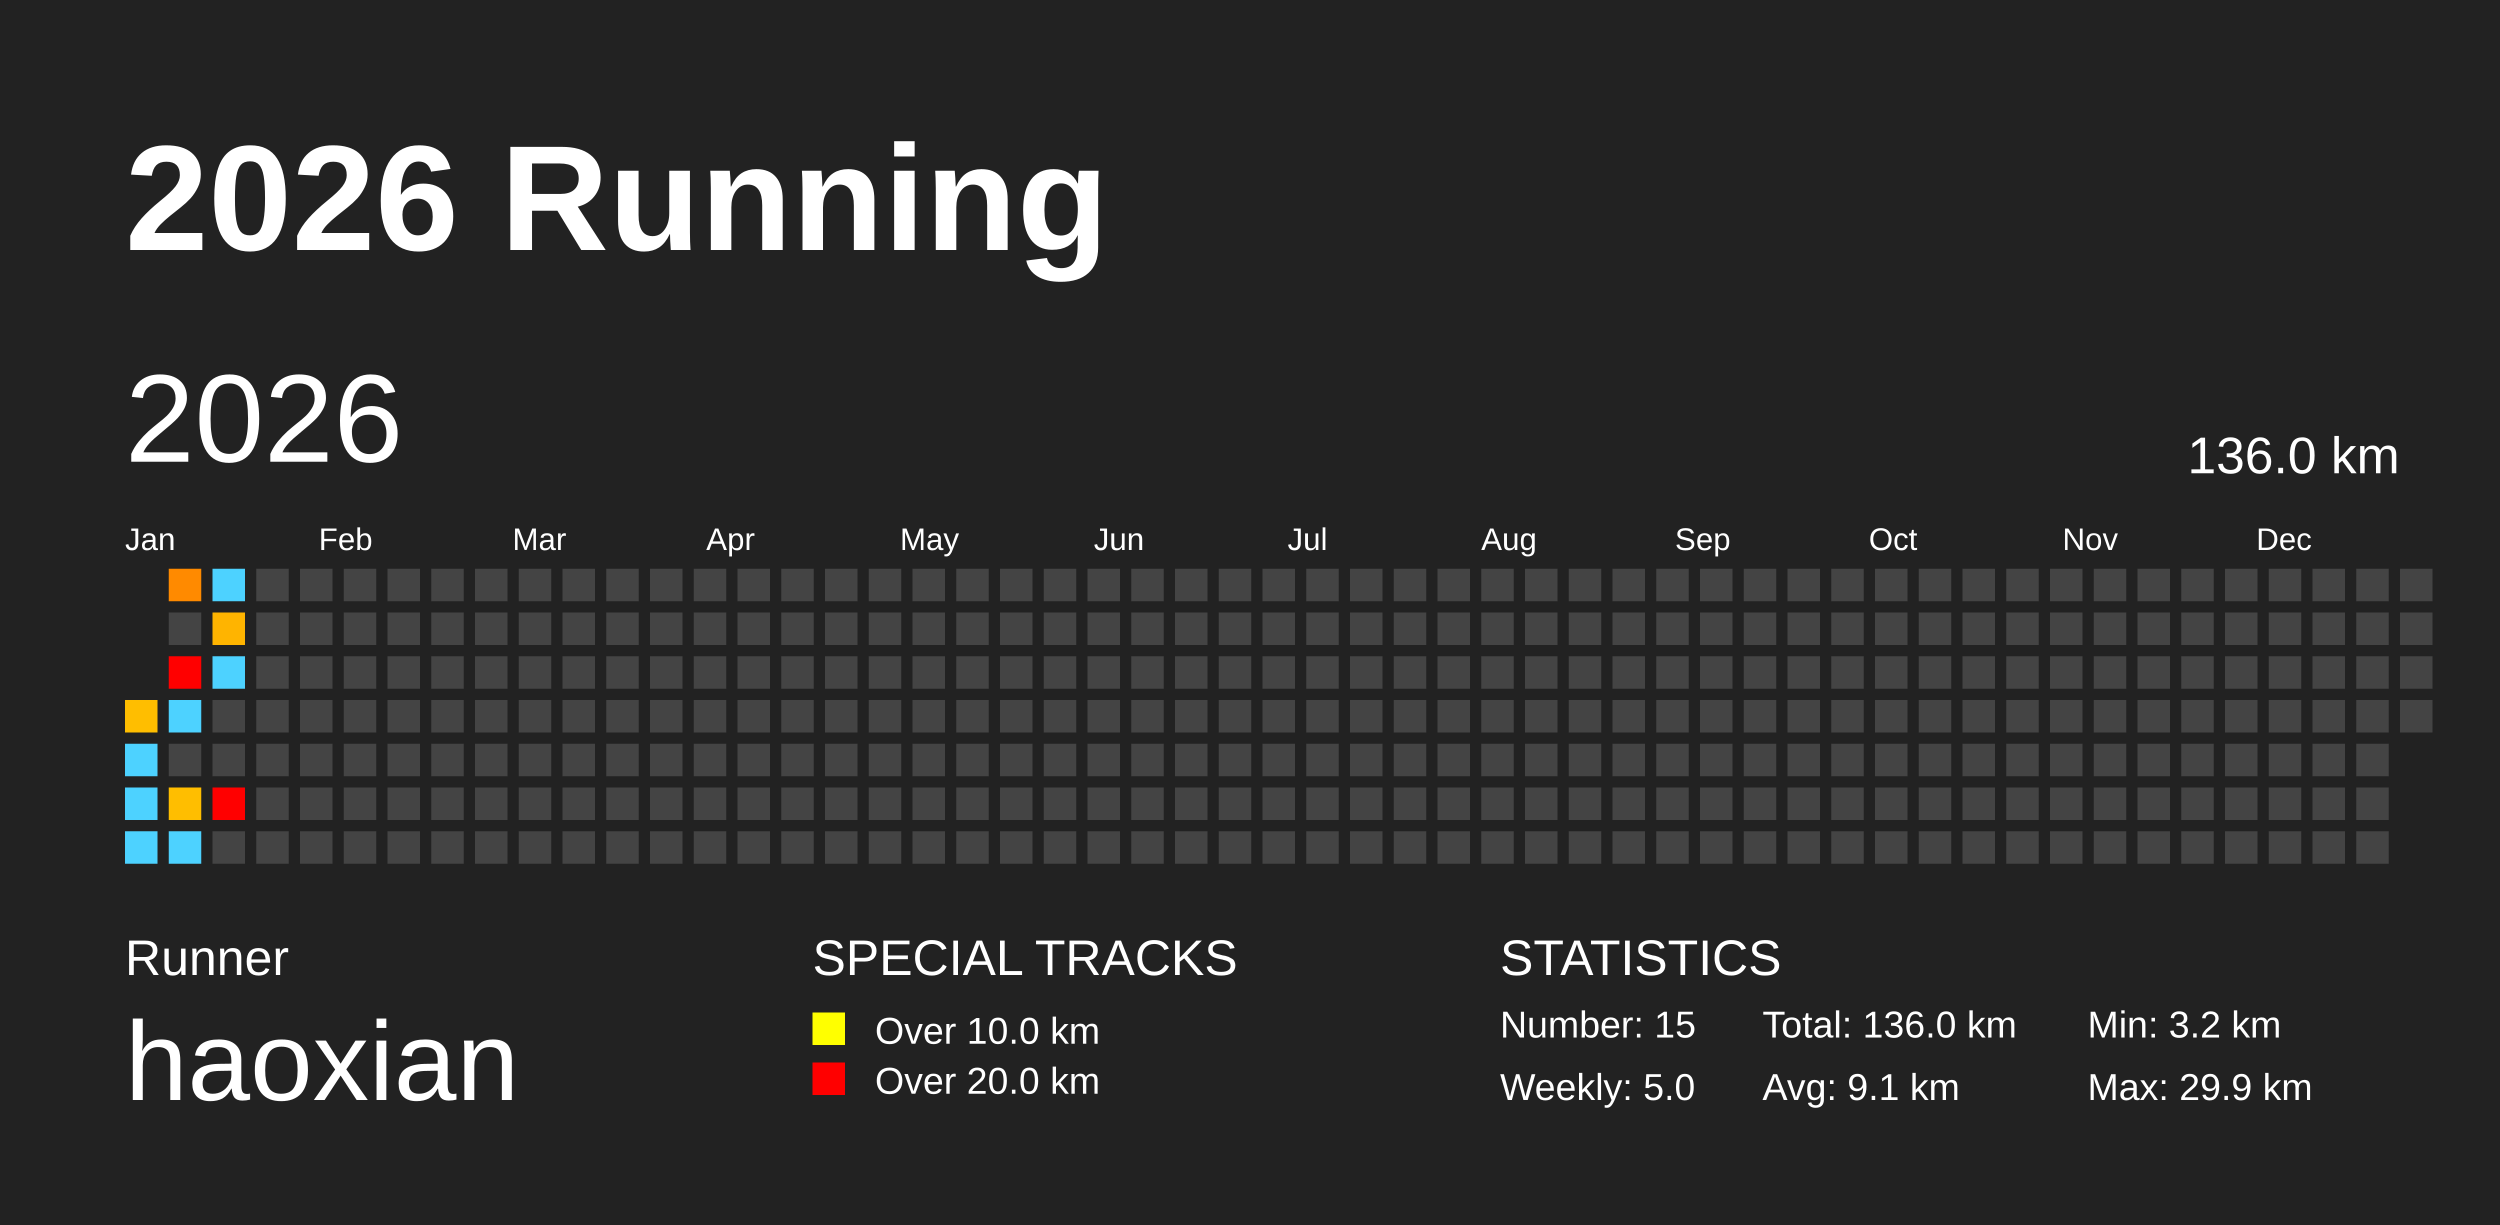
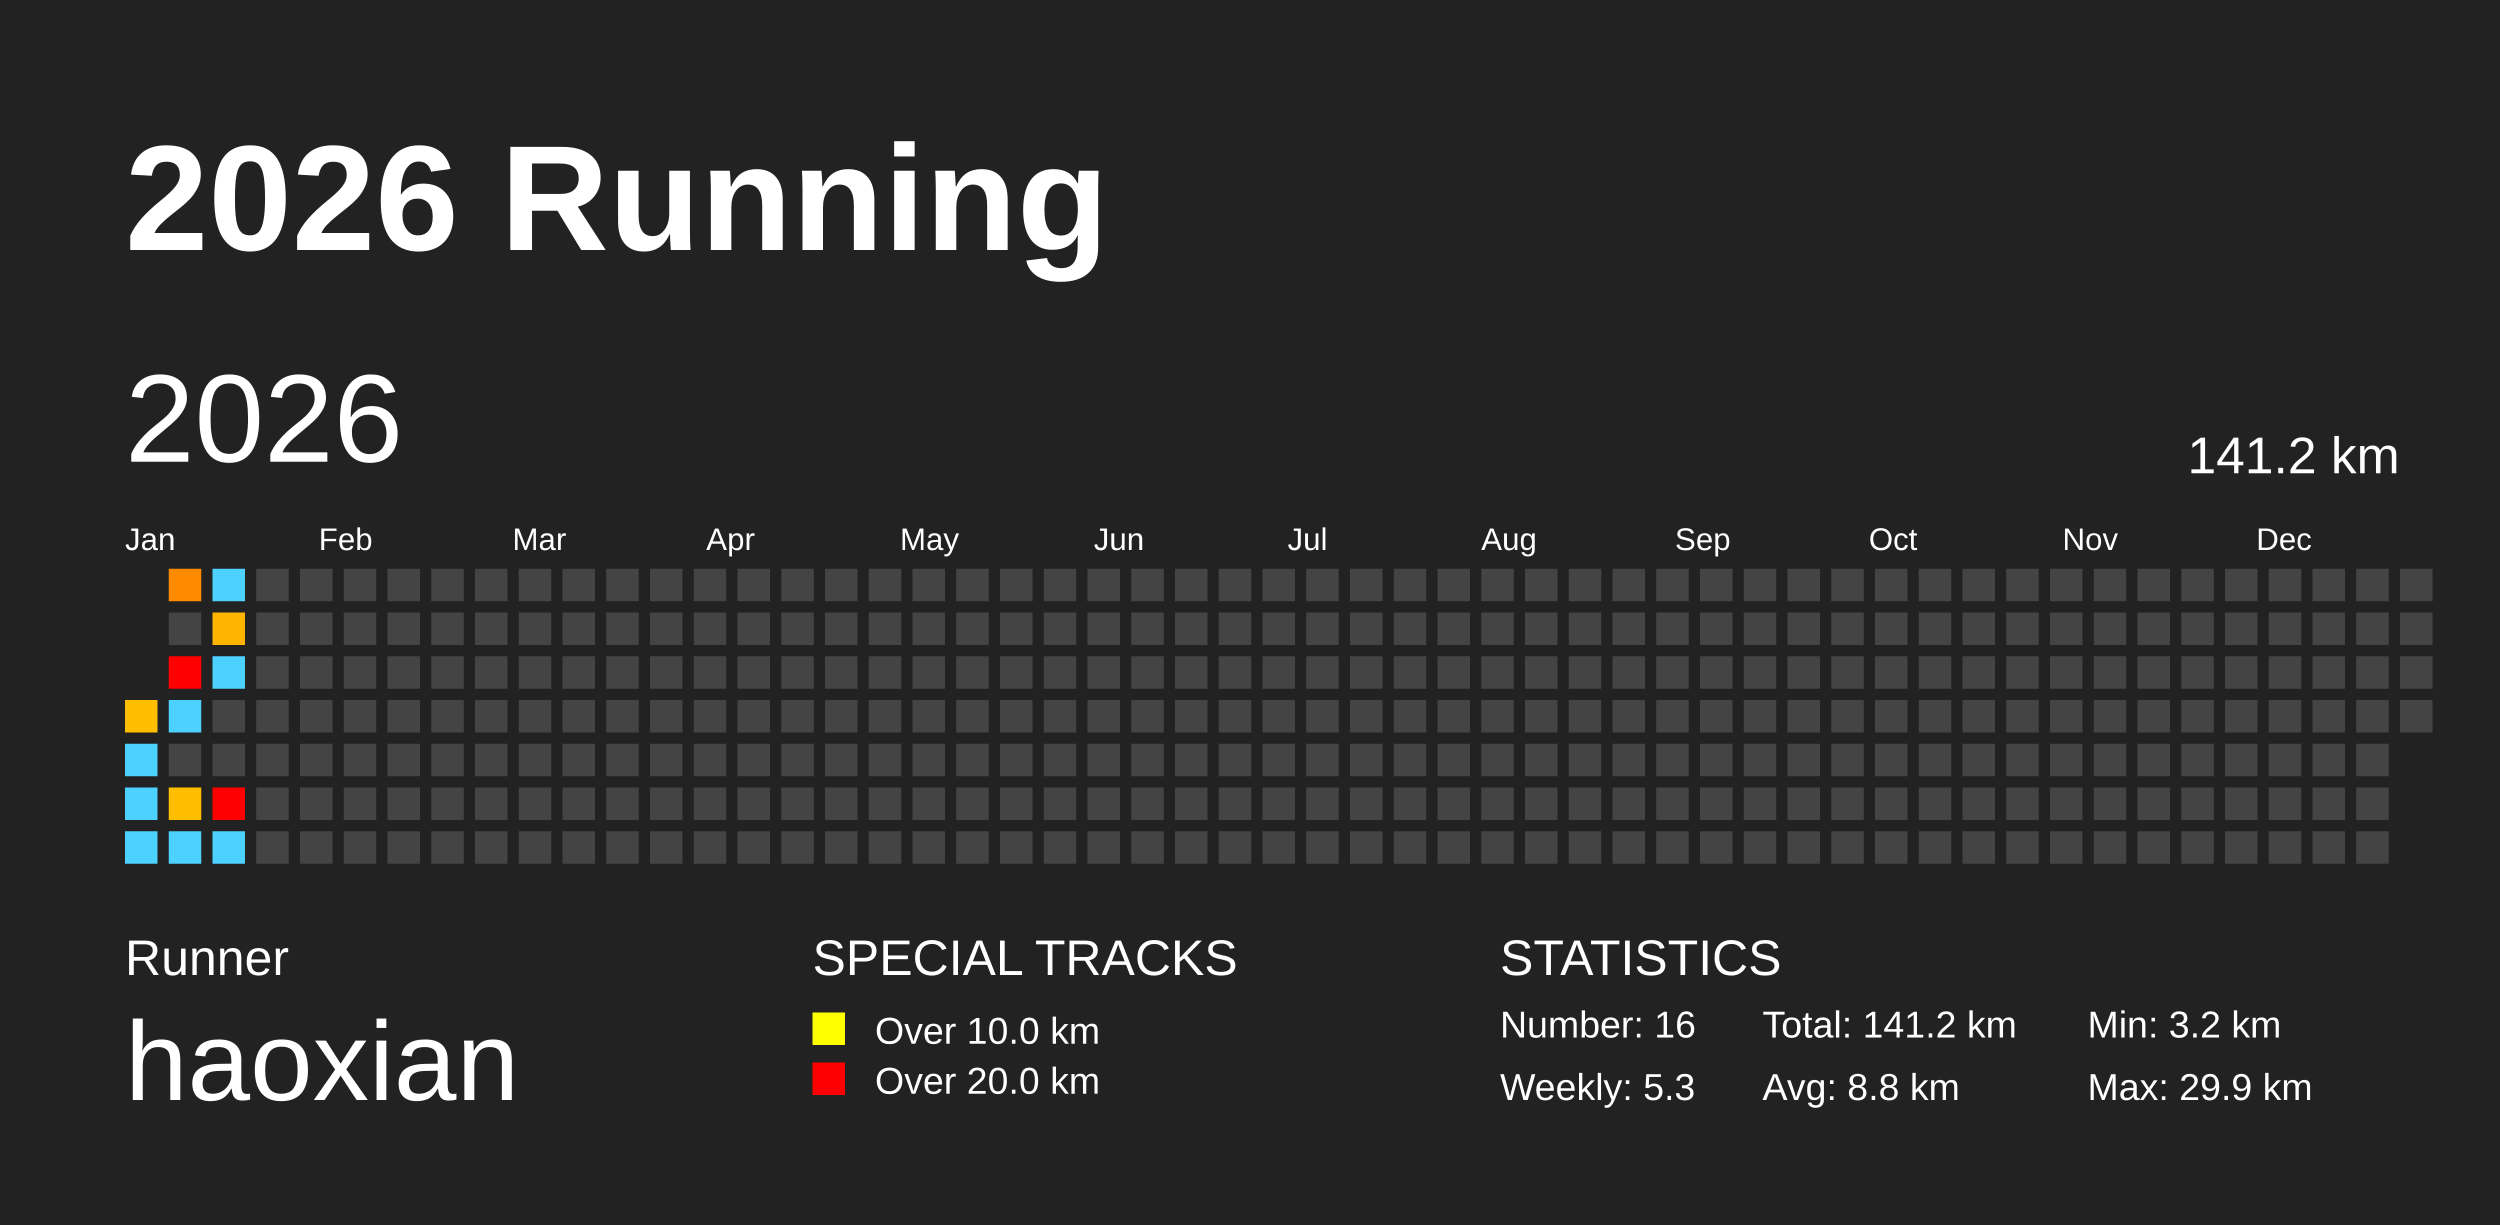
<svg xmlns="http://www.w3.org/2000/svg" baseProfile="full" height="98mm" version="1.1" viewBox="0,0,200,98" width="200mm">
  <defs />
  <rect fill="#222222" height="98" width="200" x="0" y="0" />
  <text fill="#FFFFFF" style="font-size:12px; font-family:Arial; font-weight:bold;" x="10" y="20">2026 Running</text>
  <text fill="#FFFFFF" style="font-size:4px; font-family:Arial" x="10" y="78">Runner</text>
  <text fill="#FFFFFF" style="font-size:9px; font-family:Arial" x="10" y="88">haoxian</text>
  <text fill="#FFFFFF" style="font-size:4px; font-family:Arial" x="65" y="78">SPECIAL TRACKS</text>
  <rect fill="yellow" height="2.6" width="2.6" x="65" y="81" />
  <text fill="#FFFFFF" style="font-size:3px; font-family:Arial" x="70" y="83.5">Over 10.0 km</text>
  <rect fill="red" height="2.6" width="2.6" x="65" y="85" />
  <text fill="#FFFFFF" style="font-size:3px; font-family:Arial" x="70" y="87.5">Over 20.0 km</text>
  <text fill="#FFFFFF" style="font-size:4px; font-family:Arial" x="120" y="78">STATISTICS</text>
-   <text fill="#FFFFFF" style="font-size:3px; font-family:Arial" x="120" y="83">Number: 15</text>
-   <text fill="#FFFFFF" style="font-size:3px; font-family:Arial" x="120" y="88">Weekly: 5.0</text>
-   <text fill="#FFFFFF" style="font-size:3px; font-family:Arial" x="141" y="83">Total: 136.0 km</text>
-   <text fill="#FFFFFF" style="font-size:3px; font-family:Arial" x="141" y="88">Avg: 9.1 km</text>
+   <text fill="#FFFFFF" style="font-size:3px; font-family:Arial" x="120" y="83">Number: 16</text>
+   <text fill="#FFFFFF" style="font-size:3px; font-family:Arial" x="120" y="88">Weekly: 5.3</text>
+   <text fill="#FFFFFF" style="font-size:3px; font-family:Arial" x="141" y="83">Total: 141.2 km</text>
+   <text fill="#FFFFFF" style="font-size:3px; font-family:Arial" x="141" y="88">Avg: 8.8 km</text>
  <text fill="#FFFFFF" style="font-size:3px; font-family:Arial" x="167" y="83">Min: 3.2 km</text>
  <text fill="#FFFFFF" style="font-size:3px; font-family:Arial" x="167" y="88">Max: 29.9 km</text>
  <text dominant-baseline="hanging" fill="#FFFFFF" style="font-size:10.0px; font-family:Arial;" x="10" y="30">2026</text>
-   <text dominant-baseline="hanging" fill="#FFFFFF" style="font-size:4.125px; font-family:Arial;" x="175" y="35">136.0 km</text>
+   <text dominant-baseline="hanging" fill="#FFFFFF" style="font-size:4.125px; font-family:Arial;" x="175" y="35">141.2 km</text>
  <text fill="#FFFFFF" style="font-size:2.5px; font-family:Arial" x="10.0" y="44">Jan</text>
  <text fill="#FFFFFF" style="font-size:2.5px; font-family:Arial" x="25.5" y="44">Feb</text>
  <text fill="#FFFFFF" style="font-size:2.5px; font-family:Arial" x="41.0" y="44">Mar</text>
  <text fill="#FFFFFF" style="font-size:2.5px; font-family:Arial" x="56.5" y="44">Apr</text>
  <text fill="#FFFFFF" style="font-size:2.5px; font-family:Arial" x="72.0" y="44">May</text>
  <text fill="#FFFFFF" style="font-size:2.5px; font-family:Arial" x="87.5" y="44">Jun</text>
  <text fill="#FFFFFF" style="font-size:2.5px; font-family:Arial" x="103.0" y="44">Jul</text>
  <text fill="#FFFFFF" style="font-size:2.5px; font-family:Arial" x="118.5" y="44">Aug</text>
  <text fill="#FFFFFF" style="font-size:2.5px; font-family:Arial" x="134.0" y="44">Sep</text>
  <text fill="#FFFFFF" style="font-size:2.5px; font-family:Arial" x="149.5" y="44">Oct</text>
  <text fill="#FFFFFF" style="font-size:2.5px; font-family:Arial" x="165.0" y="44">Nov</text>
  <text fill="#FFFFFF" style="font-size:2.5px; font-family:Arial" x="180.5" y="44">Dec</text>
  <rect fill="#ffbe00" height="2.6" width="2.6" x="10.0" y="56.0" />
  <rect fill="#4dd2ff" height="2.6" width="2.6" x="10.0" y="59.5" />
  <rect fill="#4dd2ff" height="2.6" width="2.6" x="10.0" y="63.0" />
  <rect fill="#4dd2ff" height="2.6" width="2.6" x="10.0" y="66.5" />
  <rect fill="#ff8a00" height="2.6" width="2.6" x="13.5" y="45.5" />
  <rect fill="#444444" height="2.6" width="2.6" x="13.5" y="49.0" />
  <rect fill="red" height="2.6" width="2.6" x="13.5" y="52.5" />
  <rect fill="#4dd2ff" height="2.6" width="2.6" x="13.5" y="56.0" />
  <rect fill="#444444" height="2.6" width="2.6" x="13.5" y="59.5" />
  <rect fill="#ffbe00" height="2.6" width="2.6" x="13.5" y="63.0" />
  <rect fill="#4dd2ff" height="2.6" width="2.6" x="13.5" y="66.5" />
  <rect fill="#4dd2ff" height="2.6" width="2.6" x="17.0" y="45.5" />
  <rect fill="#ffb400" height="2.6" width="2.6" x="17.0" y="49.0" />
  <rect fill="#4dd2ff" height="2.6" width="2.6" x="17.0" y="52.5" />
  <rect fill="#444444" height="2.6" width="2.6" x="17.0" y="56.0" />
  <rect fill="#444444" height="2.6" width="2.6" x="17.0" y="59.5" />
  <rect fill="red" height="2.6" width="2.6" x="17.0" y="63.0" />
-   <rect fill="#444444" height="2.6" width="2.6" x="17.0" y="66.5" />
+   <rect fill="#4dd2ff" height="2.6" width="2.6" x="17.0" y="66.5" />
  <rect fill="#444444" height="2.6" width="2.6" x="20.5" y="45.5" />
  <rect fill="#444444" height="2.6" width="2.6" x="20.5" y="49.0" />
  <rect fill="#444444" height="2.6" width="2.6" x="20.5" y="52.5" />
  <rect fill="#444444" height="2.6" width="2.6" x="20.5" y="56.0" />
  <rect fill="#444444" height="2.6" width="2.6" x="20.5" y="59.5" />
  <rect fill="#444444" height="2.6" width="2.6" x="20.5" y="63.0" />
  <rect fill="#444444" height="2.6" width="2.6" x="20.5" y="66.5" />
  <rect fill="#444444" height="2.6" width="2.6" x="24.0" y="45.5" />
  <rect fill="#444444" height="2.6" width="2.6" x="24.0" y="49.0" />
  <rect fill="#444444" height="2.6" width="2.6" x="24.0" y="52.5" />
  <rect fill="#444444" height="2.6" width="2.6" x="24.0" y="56.0" />
  <rect fill="#444444" height="2.6" width="2.6" x="24.0" y="59.5" />
  <rect fill="#444444" height="2.6" width="2.6" x="24.0" y="63.0" />
  <rect fill="#444444" height="2.6" width="2.6" x="24.0" y="66.5" />
  <rect fill="#444444" height="2.6" width="2.6" x="27.5" y="45.5" />
  <rect fill="#444444" height="2.6" width="2.6" x="27.5" y="49.0" />
  <rect fill="#444444" height="2.6" width="2.6" x="27.5" y="52.5" />
  <rect fill="#444444" height="2.6" width="2.6" x="27.5" y="56.0" />
  <rect fill="#444444" height="2.6" width="2.6" x="27.5" y="59.5" />
  <rect fill="#444444" height="2.6" width="2.6" x="27.5" y="63.0" />
  <rect fill="#444444" height="2.6" width="2.6" x="27.5" y="66.5" />
  <rect fill="#444444" height="2.6" width="2.6" x="31.0" y="45.5" />
  <rect fill="#444444" height="2.6" width="2.6" x="31.0" y="49.0" />
  <rect fill="#444444" height="2.6" width="2.6" x="31.0" y="52.5" />
  <rect fill="#444444" height="2.6" width="2.6" x="31.0" y="56.0" />
  <rect fill="#444444" height="2.6" width="2.6" x="31.0" y="59.5" />
  <rect fill="#444444" height="2.6" width="2.6" x="31.0" y="63.0" />
  <rect fill="#444444" height="2.6" width="2.6" x="31.0" y="66.5" />
  <rect fill="#444444" height="2.6" width="2.6" x="34.5" y="45.5" />
  <rect fill="#444444" height="2.6" width="2.6" x="34.5" y="49.0" />
  <rect fill="#444444" height="2.6" width="2.6" x="34.5" y="52.5" />
  <rect fill="#444444" height="2.6" width="2.6" x="34.5" y="56.0" />
  <rect fill="#444444" height="2.6" width="2.6" x="34.5" y="59.5" />
  <rect fill="#444444" height="2.6" width="2.6" x="34.5" y="63.0" />
  <rect fill="#444444" height="2.6" width="2.6" x="34.5" y="66.5" />
  <rect fill="#444444" height="2.6" width="2.6" x="38.0" y="45.5" />
  <rect fill="#444444" height="2.6" width="2.6" x="38.0" y="49.0" />
  <rect fill="#444444" height="2.6" width="2.6" x="38.0" y="52.5" />
  <rect fill="#444444" height="2.6" width="2.6" x="38.0" y="56.0" />
  <rect fill="#444444" height="2.6" width="2.6" x="38.0" y="59.5" />
  <rect fill="#444444" height="2.6" width="2.6" x="38.0" y="63.0" />
  <rect fill="#444444" height="2.6" width="2.6" x="38.0" y="66.5" />
  <rect fill="#444444" height="2.6" width="2.6" x="41.5" y="45.5" />
  <rect fill="#444444" height="2.6" width="2.6" x="41.5" y="49.0" />
  <rect fill="#444444" height="2.6" width="2.6" x="41.5" y="52.5" />
  <rect fill="#444444" height="2.6" width="2.6" x="41.5" y="56.0" />
  <rect fill="#444444" height="2.6" width="2.6" x="41.5" y="59.5" />
  <rect fill="#444444" height="2.6" width="2.6" x="41.5" y="63.0" />
  <rect fill="#444444" height="2.6" width="2.6" x="41.5" y="66.5" />
  <rect fill="#444444" height="2.6" width="2.6" x="45.0" y="45.5" />
  <rect fill="#444444" height="2.6" width="2.6" x="45.0" y="49.0" />
  <rect fill="#444444" height="2.6" width="2.6" x="45.0" y="52.5" />
  <rect fill="#444444" height="2.6" width="2.6" x="45.0" y="56.0" />
  <rect fill="#444444" height="2.6" width="2.6" x="45.0" y="59.5" />
  <rect fill="#444444" height="2.6" width="2.6" x="45.0" y="63.0" />
  <rect fill="#444444" height="2.6" width="2.6" x="45.0" y="66.5" />
  <rect fill="#444444" height="2.6" width="2.6" x="48.5" y="45.5" />
  <rect fill="#444444" height="2.6" width="2.6" x="48.5" y="49.0" />
  <rect fill="#444444" height="2.6" width="2.6" x="48.5" y="52.5" />
  <rect fill="#444444" height="2.6" width="2.6" x="48.5" y="56.0" />
  <rect fill="#444444" height="2.6" width="2.6" x="48.5" y="59.5" />
  <rect fill="#444444" height="2.6" width="2.6" x="48.5" y="63.0" />
  <rect fill="#444444" height="2.6" width="2.6" x="48.5" y="66.5" />
  <rect fill="#444444" height="2.6" width="2.6" x="52.0" y="45.5" />
  <rect fill="#444444" height="2.6" width="2.6" x="52.0" y="49.0" />
  <rect fill="#444444" height="2.6" width="2.6" x="52.0" y="52.5" />
  <rect fill="#444444" height="2.6" width="2.6" x="52.0" y="56.0" />
  <rect fill="#444444" height="2.6" width="2.6" x="52.0" y="59.5" />
  <rect fill="#444444" height="2.6" width="2.6" x="52.0" y="63.0" />
  <rect fill="#444444" height="2.6" width="2.6" x="52.0" y="66.5" />
  <rect fill="#444444" height="2.6" width="2.6" x="55.5" y="45.5" />
  <rect fill="#444444" height="2.6" width="2.6" x="55.5" y="49.0" />
  <rect fill="#444444" height="2.6" width="2.6" x="55.5" y="52.5" />
  <rect fill="#444444" height="2.6" width="2.6" x="55.5" y="56.0" />
  <rect fill="#444444" height="2.6" width="2.6" x="55.5" y="59.5" />
  <rect fill="#444444" height="2.6" width="2.6" x="55.5" y="63.0" />
  <rect fill="#444444" height="2.6" width="2.6" x="55.5" y="66.5" />
  <rect fill="#444444" height="2.6" width="2.6" x="59.0" y="45.5" />
  <rect fill="#444444" height="2.6" width="2.6" x="59.0" y="49.0" />
  <rect fill="#444444" height="2.6" width="2.6" x="59.0" y="52.5" />
  <rect fill="#444444" height="2.6" width="2.6" x="59.0" y="56.0" />
  <rect fill="#444444" height="2.6" width="2.6" x="59.0" y="59.5" />
  <rect fill="#444444" height="2.6" width="2.6" x="59.0" y="63.0" />
  <rect fill="#444444" height="2.6" width="2.6" x="59.0" y="66.5" />
  <rect fill="#444444" height="2.6" width="2.6" x="62.5" y="45.5" />
  <rect fill="#444444" height="2.6" width="2.6" x="62.5" y="49.0" />
  <rect fill="#444444" height="2.6" width="2.6" x="62.5" y="52.5" />
  <rect fill="#444444" height="2.6" width="2.6" x="62.5" y="56.0" />
  <rect fill="#444444" height="2.6" width="2.6" x="62.5" y="59.5" />
  <rect fill="#444444" height="2.6" width="2.6" x="62.5" y="63.0" />
  <rect fill="#444444" height="2.6" width="2.6" x="62.5" y="66.5" />
  <rect fill="#444444" height="2.6" width="2.6" x="66.0" y="45.5" />
  <rect fill="#444444" height="2.6" width="2.6" x="66.0" y="49.0" />
  <rect fill="#444444" height="2.6" width="2.6" x="66.0" y="52.5" />
  <rect fill="#444444" height="2.6" width="2.6" x="66.0" y="56.0" />
  <rect fill="#444444" height="2.6" width="2.6" x="66.0" y="59.5" />
  <rect fill="#444444" height="2.6" width="2.6" x="66.0" y="63.0" />
  <rect fill="#444444" height="2.6" width="2.6" x="66.0" y="66.5" />
  <rect fill="#444444" height="2.6" width="2.6" x="69.5" y="45.5" />
  <rect fill="#444444" height="2.6" width="2.6" x="69.5" y="49.0" />
  <rect fill="#444444" height="2.6" width="2.6" x="69.5" y="52.5" />
  <rect fill="#444444" height="2.6" width="2.6" x="69.5" y="56.0" />
  <rect fill="#444444" height="2.6" width="2.6" x="69.5" y="59.5" />
  <rect fill="#444444" height="2.6" width="2.6" x="69.5" y="63.0" />
  <rect fill="#444444" height="2.6" width="2.6" x="69.5" y="66.5" />
  <rect fill="#444444" height="2.6" width="2.6" x="73.0" y="45.5" />
  <rect fill="#444444" height="2.6" width="2.6" x="73.0" y="49.0" />
  <rect fill="#444444" height="2.6" width="2.6" x="73.0" y="52.5" />
  <rect fill="#444444" height="2.6" width="2.6" x="73.0" y="56.0" />
  <rect fill="#444444" height="2.6" width="2.6" x="73.0" y="59.5" />
  <rect fill="#444444" height="2.6" width="2.6" x="73.0" y="63.0" />
  <rect fill="#444444" height="2.6" width="2.6" x="73.0" y="66.5" />
  <rect fill="#444444" height="2.6" width="2.6" x="76.5" y="45.5" />
  <rect fill="#444444" height="2.6" width="2.6" x="76.5" y="49.0" />
  <rect fill="#444444" height="2.6" width="2.6" x="76.5" y="52.5" />
  <rect fill="#444444" height="2.6" width="2.6" x="76.5" y="56.0" />
  <rect fill="#444444" height="2.6" width="2.6" x="76.5" y="59.5" />
  <rect fill="#444444" height="2.6" width="2.6" x="76.5" y="63.0" />
  <rect fill="#444444" height="2.6" width="2.6" x="76.5" y="66.5" />
  <rect fill="#444444" height="2.6" width="2.6" x="80.0" y="45.5" />
  <rect fill="#444444" height="2.6" width="2.6" x="80.0" y="49.0" />
  <rect fill="#444444" height="2.6" width="2.6" x="80.0" y="52.5" />
  <rect fill="#444444" height="2.6" width="2.6" x="80.0" y="56.0" />
  <rect fill="#444444" height="2.6" width="2.6" x="80.0" y="59.5" />
  <rect fill="#444444" height="2.6" width="2.6" x="80.0" y="63.0" />
  <rect fill="#444444" height="2.6" width="2.6" x="80.0" y="66.5" />
  <rect fill="#444444" height="2.6" width="2.6" x="83.5" y="45.5" />
  <rect fill="#444444" height="2.6" width="2.6" x="83.5" y="49.0" />
  <rect fill="#444444" height="2.6" width="2.6" x="83.5" y="52.5" />
  <rect fill="#444444" height="2.6" width="2.6" x="83.5" y="56.0" />
  <rect fill="#444444" height="2.6" width="2.6" x="83.5" y="59.5" />
  <rect fill="#444444" height="2.6" width="2.6" x="83.5" y="63.0" />
  <rect fill="#444444" height="2.6" width="2.6" x="83.5" y="66.5" />
  <rect fill="#444444" height="2.6" width="2.6" x="87.0" y="45.5" />
  <rect fill="#444444" height="2.6" width="2.6" x="87.0" y="49.0" />
  <rect fill="#444444" height="2.6" width="2.6" x="87.0" y="52.5" />
  <rect fill="#444444" height="2.6" width="2.6" x="87.0" y="56.0" />
  <rect fill="#444444" height="2.6" width="2.6" x="87.0" y="59.5" />
  <rect fill="#444444" height="2.6" width="2.6" x="87.0" y="63.0" />
  <rect fill="#444444" height="2.6" width="2.6" x="87.0" y="66.5" />
  <rect fill="#444444" height="2.6" width="2.6" x="90.5" y="45.5" />
  <rect fill="#444444" height="2.6" width="2.6" x="90.5" y="49.0" />
  <rect fill="#444444" height="2.6" width="2.6" x="90.5" y="52.5" />
  <rect fill="#444444" height="2.6" width="2.6" x="90.5" y="56.0" />
  <rect fill="#444444" height="2.6" width="2.6" x="90.5" y="59.5" />
  <rect fill="#444444" height="2.6" width="2.6" x="90.5" y="63.0" />
  <rect fill="#444444" height="2.6" width="2.6" x="90.5" y="66.5" />
  <rect fill="#444444" height="2.6" width="2.6" x="94.0" y="45.5" />
  <rect fill="#444444" height="2.6" width="2.6" x="94.0" y="49.0" />
  <rect fill="#444444" height="2.6" width="2.6" x="94.0" y="52.5" />
  <rect fill="#444444" height="2.6" width="2.6" x="94.0" y="56.0" />
  <rect fill="#444444" height="2.6" width="2.6" x="94.0" y="59.5" />
  <rect fill="#444444" height="2.6" width="2.6" x="94.0" y="63.0" />
  <rect fill="#444444" height="2.6" width="2.6" x="94.0" y="66.5" />
  <rect fill="#444444" height="2.6" width="2.6" x="97.5" y="45.5" />
  <rect fill="#444444" height="2.6" width="2.6" x="97.5" y="49.0" />
  <rect fill="#444444" height="2.6" width="2.6" x="97.5" y="52.5" />
  <rect fill="#444444" height="2.6" width="2.6" x="97.5" y="56.0" />
  <rect fill="#444444" height="2.6" width="2.6" x="97.5" y="59.5" />
  <rect fill="#444444" height="2.6" width="2.6" x="97.5" y="63.0" />
  <rect fill="#444444" height="2.6" width="2.6" x="97.5" y="66.5" />
  <rect fill="#444444" height="2.6" width="2.6" x="101.0" y="45.5" />
  <rect fill="#444444" height="2.6" width="2.6" x="101.0" y="49.0" />
  <rect fill="#444444" height="2.6" width="2.6" x="101.0" y="52.5" />
  <rect fill="#444444" height="2.6" width="2.6" x="101.0" y="56.0" />
  <rect fill="#444444" height="2.6" width="2.6" x="101.0" y="59.5" />
  <rect fill="#444444" height="2.6" width="2.6" x="101.0" y="63.0" />
  <rect fill="#444444" height="2.6" width="2.6" x="101.0" y="66.5" />
  <rect fill="#444444" height="2.6" width="2.6" x="104.5" y="45.5" />
  <rect fill="#444444" height="2.6" width="2.6" x="104.5" y="49.0" />
  <rect fill="#444444" height="2.6" width="2.6" x="104.5" y="52.5" />
  <rect fill="#444444" height="2.6" width="2.6" x="104.5" y="56.0" />
  <rect fill="#444444" height="2.6" width="2.6" x="104.5" y="59.5" />
  <rect fill="#444444" height="2.6" width="2.6" x="104.5" y="63.0" />
  <rect fill="#444444" height="2.6" width="2.6" x="104.5" y="66.5" />
  <rect fill="#444444" height="2.6" width="2.6" x="108.0" y="45.5" />
  <rect fill="#444444" height="2.6" width="2.6" x="108.0" y="49.0" />
  <rect fill="#444444" height="2.6" width="2.6" x="108.0" y="52.5" />
  <rect fill="#444444" height="2.6" width="2.6" x="108.0" y="56.0" />
  <rect fill="#444444" height="2.6" width="2.6" x="108.0" y="59.5" />
  <rect fill="#444444" height="2.6" width="2.6" x="108.0" y="63.0" />
  <rect fill="#444444" height="2.6" width="2.6" x="108.0" y="66.5" />
  <rect fill="#444444" height="2.6" width="2.6" x="111.5" y="45.5" />
  <rect fill="#444444" height="2.6" width="2.6" x="111.5" y="49.0" />
  <rect fill="#444444" height="2.6" width="2.6" x="111.5" y="52.5" />
  <rect fill="#444444" height="2.6" width="2.6" x="111.5" y="56.0" />
  <rect fill="#444444" height="2.6" width="2.6" x="111.5" y="59.5" />
  <rect fill="#444444" height="2.6" width="2.6" x="111.5" y="63.0" />
  <rect fill="#444444" height="2.6" width="2.6" x="111.5" y="66.5" />
  <rect fill="#444444" height="2.6" width="2.6" x="115.0" y="45.5" />
  <rect fill="#444444" height="2.6" width="2.6" x="115.0" y="49.0" />
  <rect fill="#444444" height="2.6" width="2.6" x="115.0" y="52.5" />
  <rect fill="#444444" height="2.6" width="2.6" x="115.0" y="56.0" />
  <rect fill="#444444" height="2.6" width="2.6" x="115.0" y="59.5" />
  <rect fill="#444444" height="2.6" width="2.6" x="115.0" y="63.0" />
  <rect fill="#444444" height="2.6" width="2.6" x="115.0" y="66.5" />
  <rect fill="#444444" height="2.6" width="2.6" x="118.5" y="45.5" />
  <rect fill="#444444" height="2.6" width="2.6" x="118.5" y="49.0" />
  <rect fill="#444444" height="2.6" width="2.6" x="118.5" y="52.5" />
  <rect fill="#444444" height="2.6" width="2.6" x="118.5" y="56.0" />
  <rect fill="#444444" height="2.6" width="2.6" x="118.5" y="59.5" />
  <rect fill="#444444" height="2.6" width="2.6" x="118.5" y="63.0" />
  <rect fill="#444444" height="2.6" width="2.6" x="118.5" y="66.5" />
  <rect fill="#444444" height="2.6" width="2.6" x="122.0" y="45.5" />
  <rect fill="#444444" height="2.6" width="2.6" x="122.0" y="49.0" />
  <rect fill="#444444" height="2.6" width="2.6" x="122.0" y="52.5" />
  <rect fill="#444444" height="2.6" width="2.6" x="122.0" y="56.0" />
  <rect fill="#444444" height="2.6" width="2.6" x="122.0" y="59.5" />
  <rect fill="#444444" height="2.6" width="2.6" x="122.0" y="63.0" />
  <rect fill="#444444" height="2.6" width="2.6" x="122.0" y="66.5" />
  <rect fill="#444444" height="2.6" width="2.6" x="125.5" y="45.5" />
  <rect fill="#444444" height="2.6" width="2.6" x="125.5" y="49.0" />
  <rect fill="#444444" height="2.6" width="2.6" x="125.5" y="52.5" />
  <rect fill="#444444" height="2.6" width="2.6" x="125.5" y="56.0" />
  <rect fill="#444444" height="2.6" width="2.6" x="125.5" y="59.5" />
  <rect fill="#444444" height="2.6" width="2.6" x="125.5" y="63.0" />
  <rect fill="#444444" height="2.6" width="2.6" x="125.5" y="66.5" />
  <rect fill="#444444" height="2.6" width="2.6" x="129.0" y="45.5" />
  <rect fill="#444444" height="2.6" width="2.6" x="129.0" y="49.0" />
  <rect fill="#444444" height="2.6" width="2.6" x="129.0" y="52.5" />
  <rect fill="#444444" height="2.6" width="2.6" x="129.0" y="56.0" />
  <rect fill="#444444" height="2.6" width="2.6" x="129.0" y="59.5" />
  <rect fill="#444444" height="2.6" width="2.6" x="129.0" y="63.0" />
  <rect fill="#444444" height="2.6" width="2.6" x="129.0" y="66.5" />
  <rect fill="#444444" height="2.6" width="2.6" x="132.5" y="45.5" />
  <rect fill="#444444" height="2.6" width="2.6" x="132.5" y="49.0" />
  <rect fill="#444444" height="2.6" width="2.6" x="132.5" y="52.5" />
  <rect fill="#444444" height="2.6" width="2.6" x="132.5" y="56.0" />
  <rect fill="#444444" height="2.6" width="2.6" x="132.5" y="59.5" />
  <rect fill="#444444" height="2.6" width="2.6" x="132.5" y="63.0" />
  <rect fill="#444444" height="2.6" width="2.6" x="132.5" y="66.5" />
  <rect fill="#444444" height="2.6" width="2.6" x="136.0" y="45.5" />
  <rect fill="#444444" height="2.6" width="2.6" x="136.0" y="49.0" />
  <rect fill="#444444" height="2.6" width="2.6" x="136.0" y="52.5" />
  <rect fill="#444444" height="2.6" width="2.6" x="136.0" y="56.0" />
  <rect fill="#444444" height="2.6" width="2.6" x="136.0" y="59.5" />
  <rect fill="#444444" height="2.6" width="2.6" x="136.0" y="63.0" />
  <rect fill="#444444" height="2.6" width="2.6" x="136.0" y="66.5" />
  <rect fill="#444444" height="2.6" width="2.6" x="139.5" y="45.5" />
  <rect fill="#444444" height="2.6" width="2.6" x="139.5" y="49.0" />
  <rect fill="#444444" height="2.6" width="2.6" x="139.5" y="52.5" />
  <rect fill="#444444" height="2.6" width="2.6" x="139.5" y="56.0" />
  <rect fill="#444444" height="2.6" width="2.6" x="139.5" y="59.5" />
  <rect fill="#444444" height="2.6" width="2.6" x="139.5" y="63.0" />
  <rect fill="#444444" height="2.6" width="2.6" x="139.5" y="66.5" />
  <rect fill="#444444" height="2.6" width="2.6" x="143.0" y="45.5" />
  <rect fill="#444444" height="2.6" width="2.6" x="143.0" y="49.0" />
  <rect fill="#444444" height="2.6" width="2.6" x="143.0" y="52.5" />
  <rect fill="#444444" height="2.6" width="2.6" x="143.0" y="56.0" />
  <rect fill="#444444" height="2.6" width="2.6" x="143.0" y="59.5" />
  <rect fill="#444444" height="2.6" width="2.6" x="143.0" y="63.0" />
  <rect fill="#444444" height="2.6" width="2.6" x="143.0" y="66.5" />
  <rect fill="#444444" height="2.6" width="2.6" x="146.5" y="45.5" />
  <rect fill="#444444" height="2.6" width="2.6" x="146.5" y="49.0" />
  <rect fill="#444444" height="2.6" width="2.6" x="146.5" y="52.5" />
  <rect fill="#444444" height="2.6" width="2.6" x="146.5" y="56.0" />
  <rect fill="#444444" height="2.6" width="2.6" x="146.5" y="59.5" />
  <rect fill="#444444" height="2.6" width="2.6" x="146.5" y="63.0" />
  <rect fill="#444444" height="2.6" width="2.6" x="146.5" y="66.5" />
  <rect fill="#444444" height="2.6" width="2.6" x="150.0" y="45.5" />
  <rect fill="#444444" height="2.6" width="2.6" x="150.0" y="49.0" />
  <rect fill="#444444" height="2.6" width="2.6" x="150.0" y="52.5" />
  <rect fill="#444444" height="2.6" width="2.6" x="150.0" y="56.0" />
  <rect fill="#444444" height="2.6" width="2.6" x="150.0" y="59.5" />
  <rect fill="#444444" height="2.6" width="2.6" x="150.0" y="63.0" />
  <rect fill="#444444" height="2.6" width="2.6" x="150.0" y="66.5" />
  <rect fill="#444444" height="2.6" width="2.6" x="153.5" y="45.5" />
  <rect fill="#444444" height="2.6" width="2.6" x="153.5" y="49.0" />
  <rect fill="#444444" height="2.6" width="2.6" x="153.5" y="52.5" />
  <rect fill="#444444" height="2.6" width="2.6" x="153.5" y="56.0" />
  <rect fill="#444444" height="2.6" width="2.6" x="153.5" y="59.5" />
  <rect fill="#444444" height="2.6" width="2.6" x="153.5" y="63.0" />
  <rect fill="#444444" height="2.6" width="2.6" x="153.5" y="66.5" />
  <rect fill="#444444" height="2.6" width="2.6" x="157.0" y="45.5" />
  <rect fill="#444444" height="2.6" width="2.6" x="157.0" y="49.0" />
  <rect fill="#444444" height="2.6" width="2.6" x="157.0" y="52.5" />
  <rect fill="#444444" height="2.6" width="2.6" x="157.0" y="56.0" />
  <rect fill="#444444" height="2.6" width="2.6" x="157.0" y="59.5" />
  <rect fill="#444444" height="2.6" width="2.6" x="157.0" y="63.0" />
  <rect fill="#444444" height="2.6" width="2.6" x="157.0" y="66.5" />
  <rect fill="#444444" height="2.6" width="2.6" x="160.5" y="45.5" />
  <rect fill="#444444" height="2.6" width="2.6" x="160.5" y="49.0" />
  <rect fill="#444444" height="2.6" width="2.6" x="160.5" y="52.5" />
  <rect fill="#444444" height="2.6" width="2.6" x="160.5" y="56.0" />
  <rect fill="#444444" height="2.6" width="2.6" x="160.5" y="59.5" />
  <rect fill="#444444" height="2.6" width="2.6" x="160.5" y="63.0" />
  <rect fill="#444444" height="2.6" width="2.6" x="160.5" y="66.5" />
  <rect fill="#444444" height="2.6" width="2.6" x="164.0" y="45.5" />
  <rect fill="#444444" height="2.6" width="2.6" x="164.0" y="49.0" />
  <rect fill="#444444" height="2.6" width="2.6" x="164.0" y="52.5" />
  <rect fill="#444444" height="2.6" width="2.6" x="164.0" y="56.0" />
  <rect fill="#444444" height="2.6" width="2.6" x="164.0" y="59.5" />
  <rect fill="#444444" height="2.6" width="2.6" x="164.0" y="63.0" />
  <rect fill="#444444" height="2.6" width="2.6" x="164.0" y="66.5" />
  <rect fill="#444444" height="2.6" width="2.6" x="167.5" y="45.5" />
  <rect fill="#444444" height="2.6" width="2.6" x="167.5" y="49.0" />
  <rect fill="#444444" height="2.6" width="2.6" x="167.5" y="52.5" />
  <rect fill="#444444" height="2.6" width="2.6" x="167.5" y="56.0" />
  <rect fill="#444444" height="2.6" width="2.6" x="167.5" y="59.5" />
  <rect fill="#444444" height="2.6" width="2.6" x="167.5" y="63.0" />
  <rect fill="#444444" height="2.6" width="2.6" x="167.5" y="66.5" />
  <rect fill="#444444" height="2.6" width="2.6" x="171.0" y="45.5" />
  <rect fill="#444444" height="2.6" width="2.6" x="171.0" y="49.0" />
  <rect fill="#444444" height="2.6" width="2.6" x="171.0" y="52.5" />
  <rect fill="#444444" height="2.6" width="2.6" x="171.0" y="56.0" />
  <rect fill="#444444" height="2.6" width="2.6" x="171.0" y="59.5" />
  <rect fill="#444444" height="2.6" width="2.6" x="171.0" y="63.0" />
  <rect fill="#444444" height="2.6" width="2.6" x="171.0" y="66.5" />
  <rect fill="#444444" height="2.6" width="2.6" x="174.5" y="45.5" />
  <rect fill="#444444" height="2.6" width="2.6" x="174.5" y="49.0" />
  <rect fill="#444444" height="2.6" width="2.6" x="174.5" y="52.5" />
  <rect fill="#444444" height="2.6" width="2.6" x="174.5" y="56.0" />
  <rect fill="#444444" height="2.6" width="2.6" x="174.5" y="59.5" />
  <rect fill="#444444" height="2.6" width="2.6" x="174.5" y="63.0" />
  <rect fill="#444444" height="2.6" width="2.6" x="174.5" y="66.5" />
  <rect fill="#444444" height="2.6" width="2.6" x="178.0" y="45.5" />
  <rect fill="#444444" height="2.6" width="2.6" x="178.0" y="49.0" />
  <rect fill="#444444" height="2.6" width="2.6" x="178.0" y="52.5" />
  <rect fill="#444444" height="2.6" width="2.6" x="178.0" y="56.0" />
  <rect fill="#444444" height="2.6" width="2.6" x="178.0" y="59.5" />
  <rect fill="#444444" height="2.6" width="2.6" x="178.0" y="63.0" />
  <rect fill="#444444" height="2.6" width="2.6" x="178.0" y="66.5" />
  <rect fill="#444444" height="2.6" width="2.6" x="181.5" y="45.5" />
  <rect fill="#444444" height="2.6" width="2.6" x="181.5" y="49.0" />
  <rect fill="#444444" height="2.6" width="2.6" x="181.5" y="52.5" />
  <rect fill="#444444" height="2.6" width="2.6" x="181.5" y="56.0" />
  <rect fill="#444444" height="2.6" width="2.6" x="181.5" y="59.5" />
  <rect fill="#444444" height="2.6" width="2.6" x="181.5" y="63.0" />
  <rect fill="#444444" height="2.6" width="2.6" x="181.5" y="66.5" />
  <rect fill="#444444" height="2.6" width="2.6" x="185.0" y="45.5" />
  <rect fill="#444444" height="2.6" width="2.6" x="185.0" y="49.0" />
  <rect fill="#444444" height="2.6" width="2.6" x="185.0" y="52.5" />
  <rect fill="#444444" height="2.6" width="2.6" x="185.0" y="56.0" />
  <rect fill="#444444" height="2.6" width="2.6" x="185.0" y="59.5" />
  <rect fill="#444444" height="2.6" width="2.6" x="185.0" y="63.0" />
  <rect fill="#444444" height="2.6" width="2.6" x="185.0" y="66.5" />
  <rect fill="#444444" height="2.6" width="2.6" x="188.5" y="45.5" />
  <rect fill="#444444" height="2.6" width="2.6" x="188.5" y="49.0" />
  <rect fill="#444444" height="2.6" width="2.6" x="188.5" y="52.5" />
  <rect fill="#444444" height="2.6" width="2.6" x="188.5" y="56.0" />
  <rect fill="#444444" height="2.6" width="2.6" x="188.5" y="59.5" />
  <rect fill="#444444" height="2.6" width="2.6" x="188.5" y="63.0" />
  <rect fill="#444444" height="2.6" width="2.6" x="188.5" y="66.5" />
  <rect fill="#444444" height="2.6" width="2.6" x="192.0" y="45.5" />
  <rect fill="#444444" height="2.6" width="2.6" x="192.0" y="49.0" />
  <rect fill="#444444" height="2.6" width="2.6" x="192.0" y="52.5" />
  <rect fill="#444444" height="2.6" width="2.6" x="192.0" y="56.0" />
</svg>
